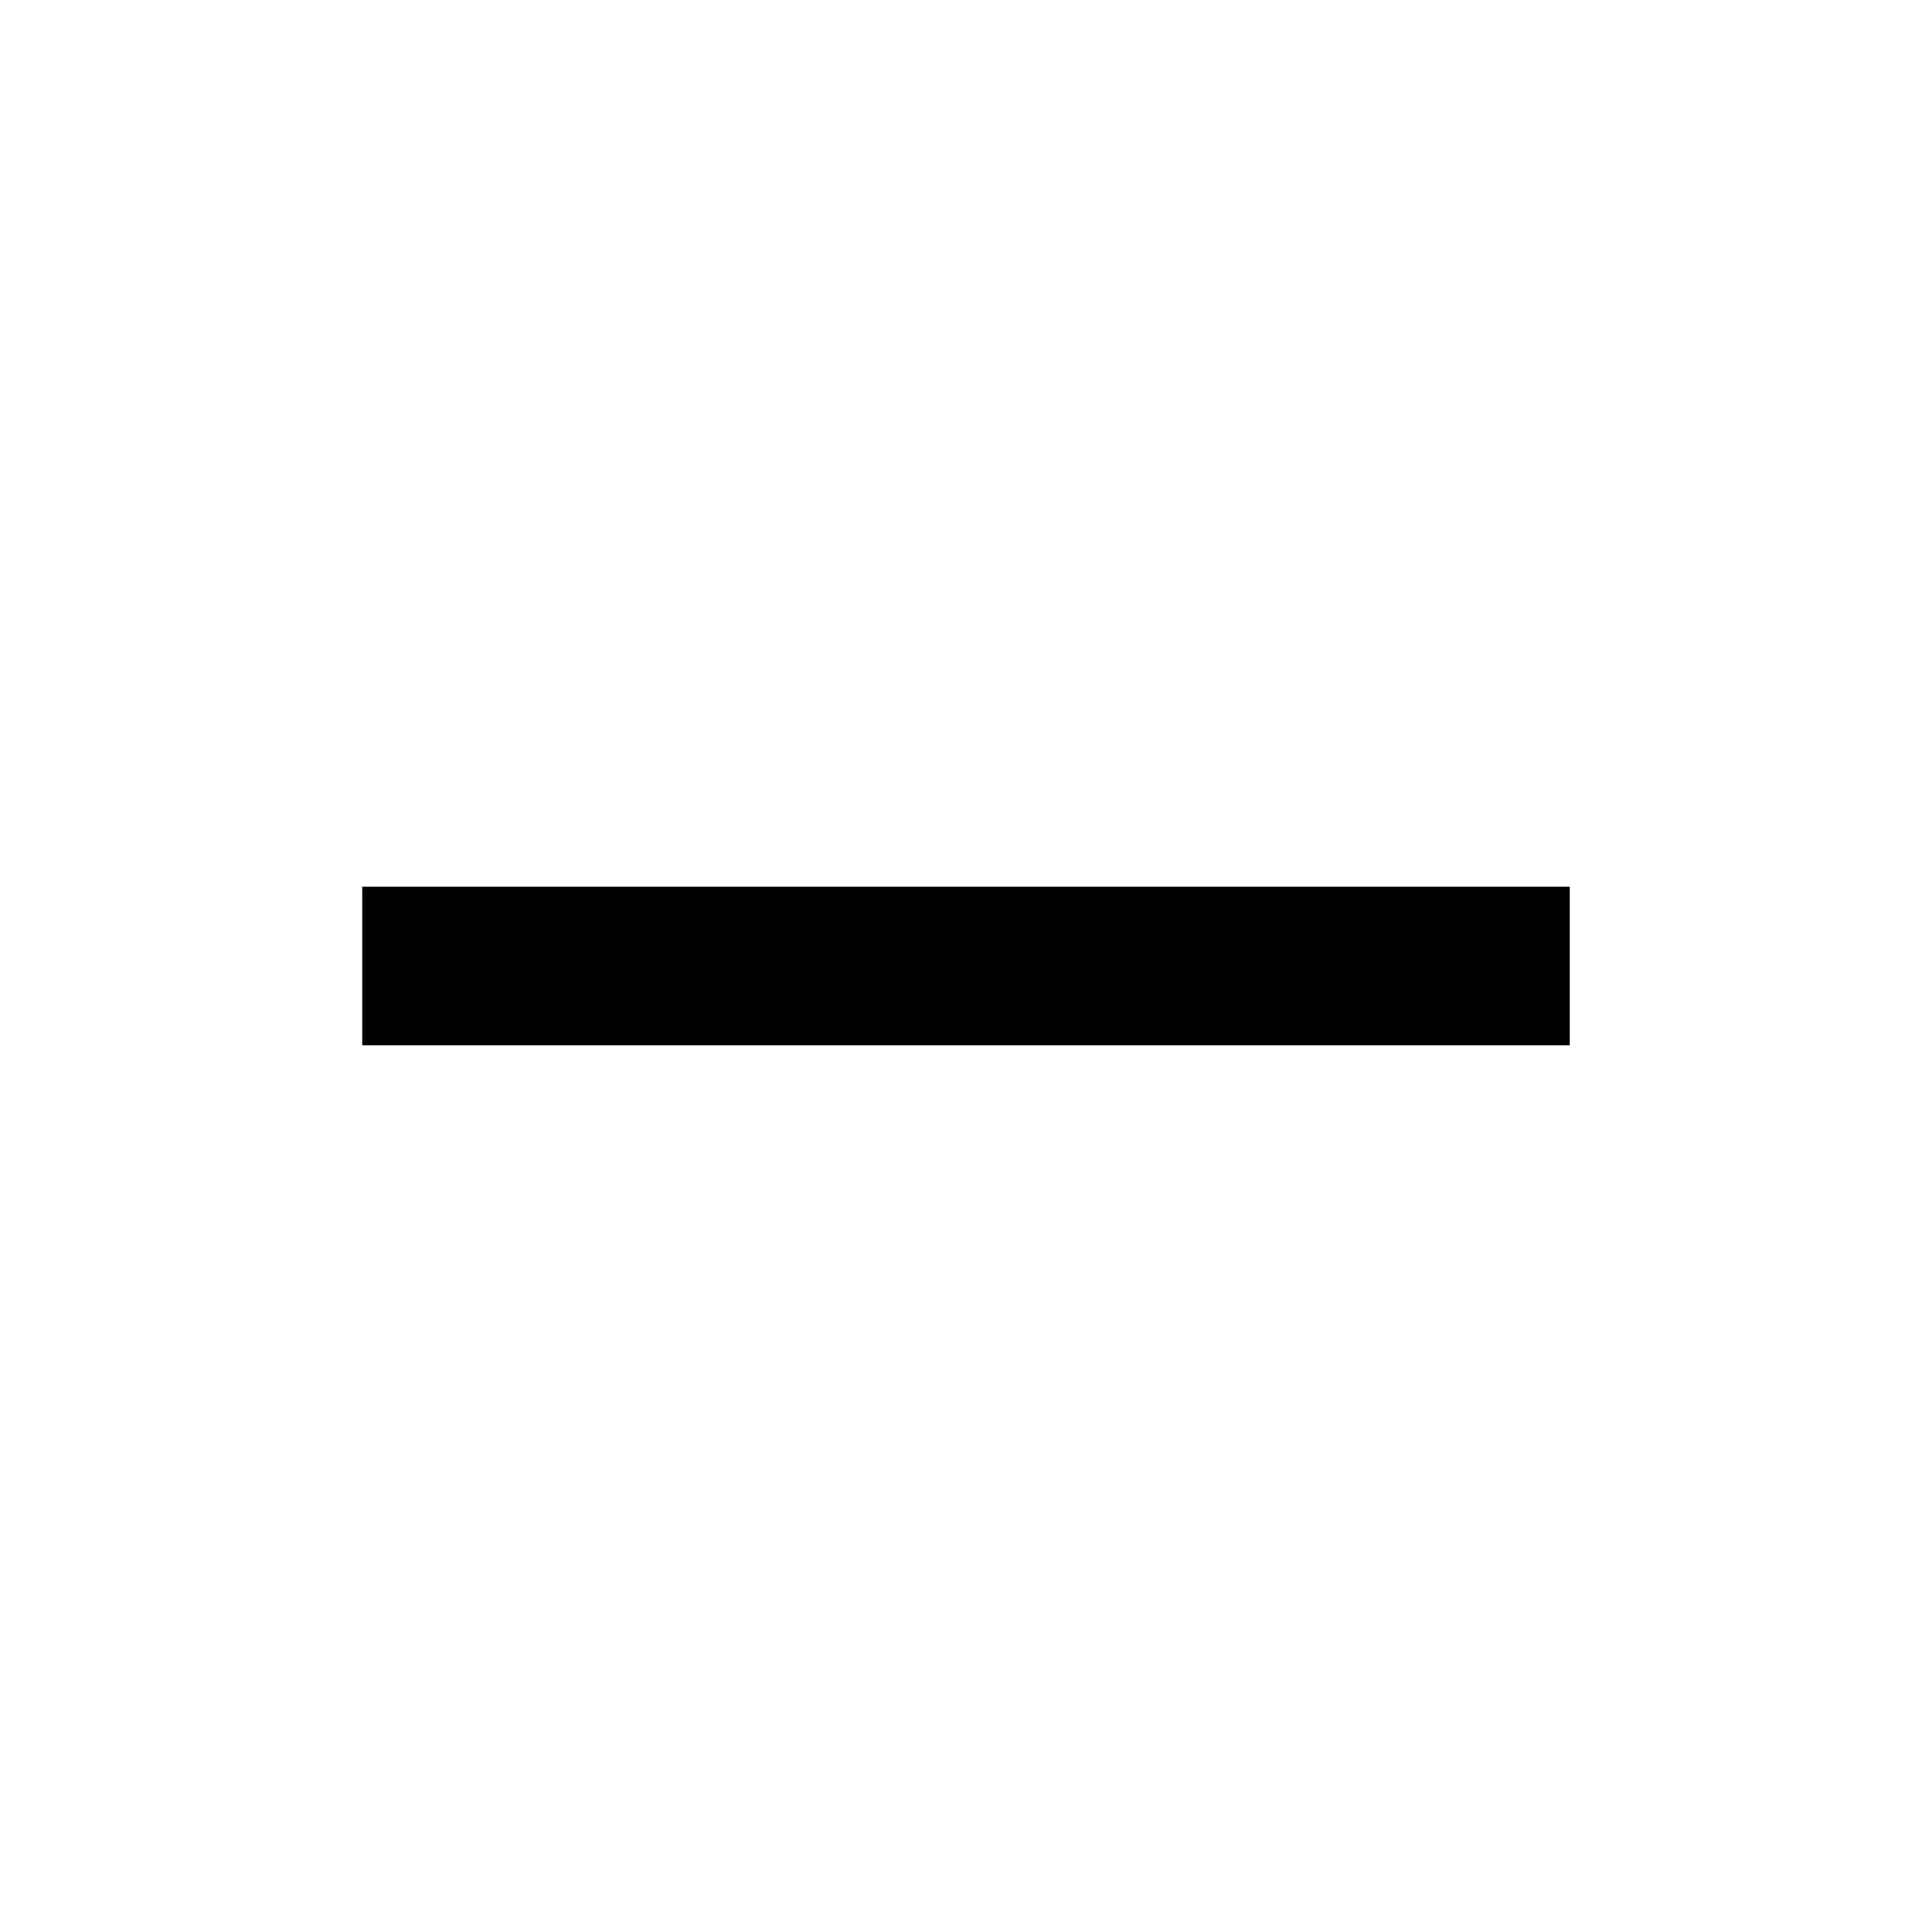
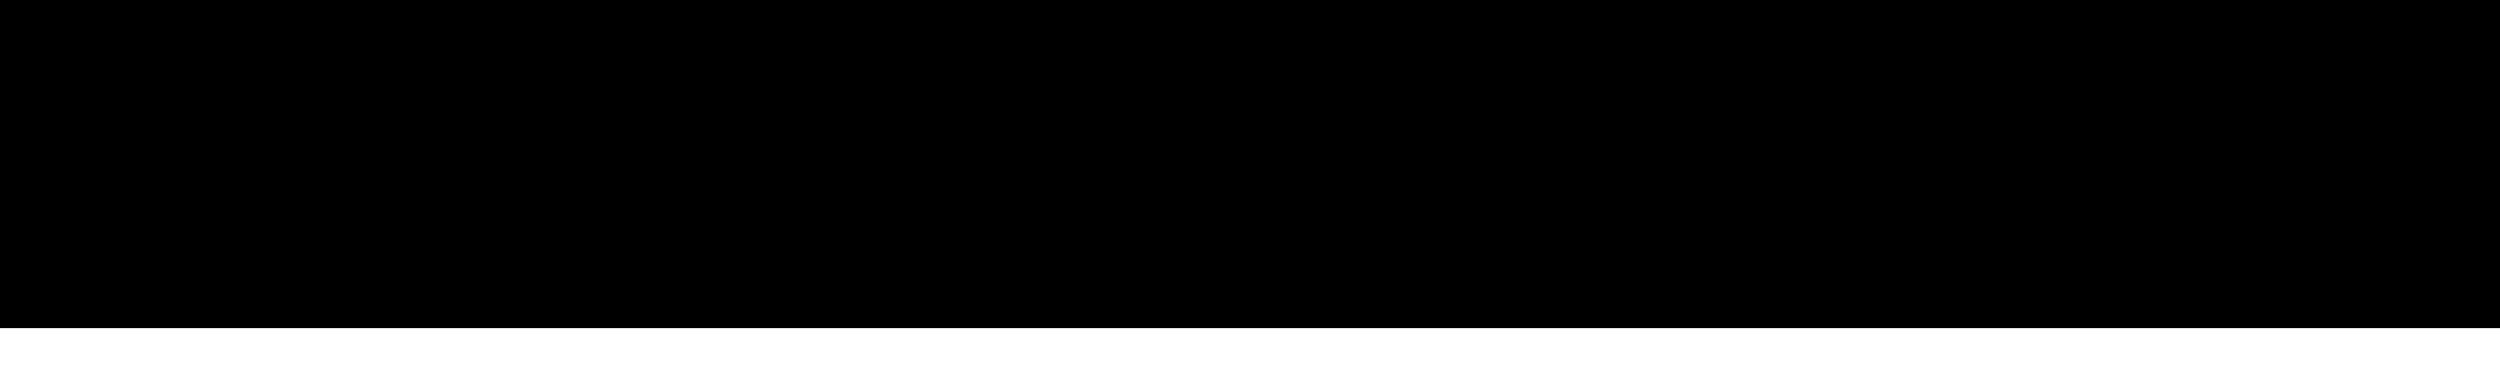
- <svg xmlns="http://www.w3.org/2000/svg" viewBox="0 0 512 512">
-   <path d="M96 235h320v42H96z" />
+ <svg xmlns="http://www.w3.org/2000/svg" viewBox="0 0 32 5">
+   <path d="M0 0h32v4.2H0z" />
</svg>
